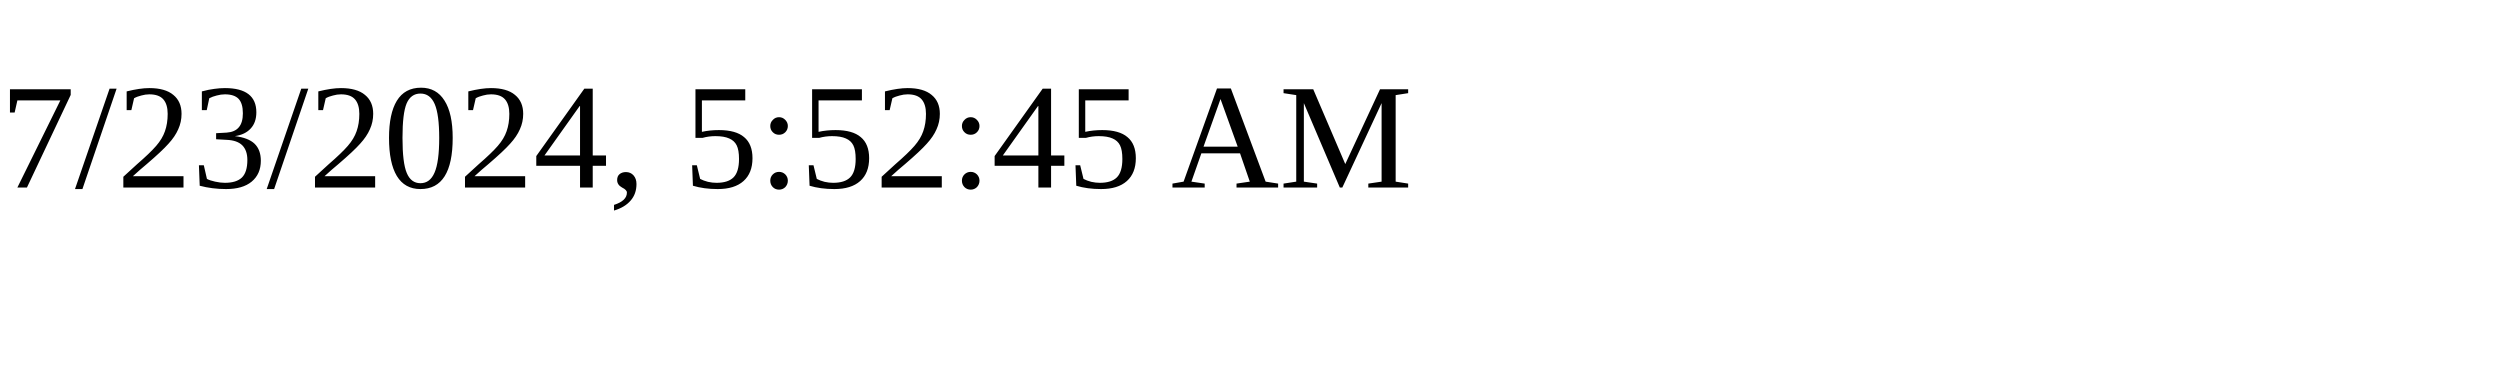
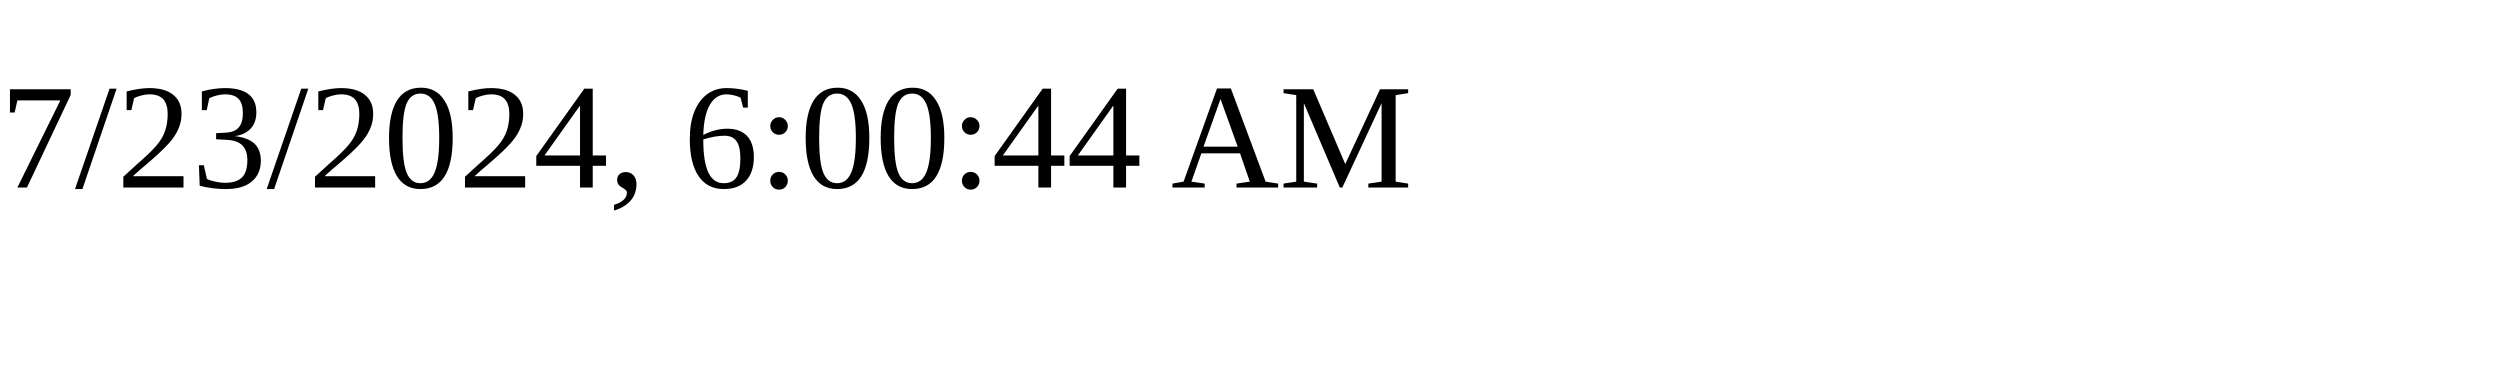
<svg xmlns="http://www.w3.org/2000/svg" height="30" width="200">
-   <text x="0" y="15">7/23/2024, 5:52:45 AM</text>
+   <text x="0" y="15">7/23/2024, 6:00:44 AM</text>
</svg>
